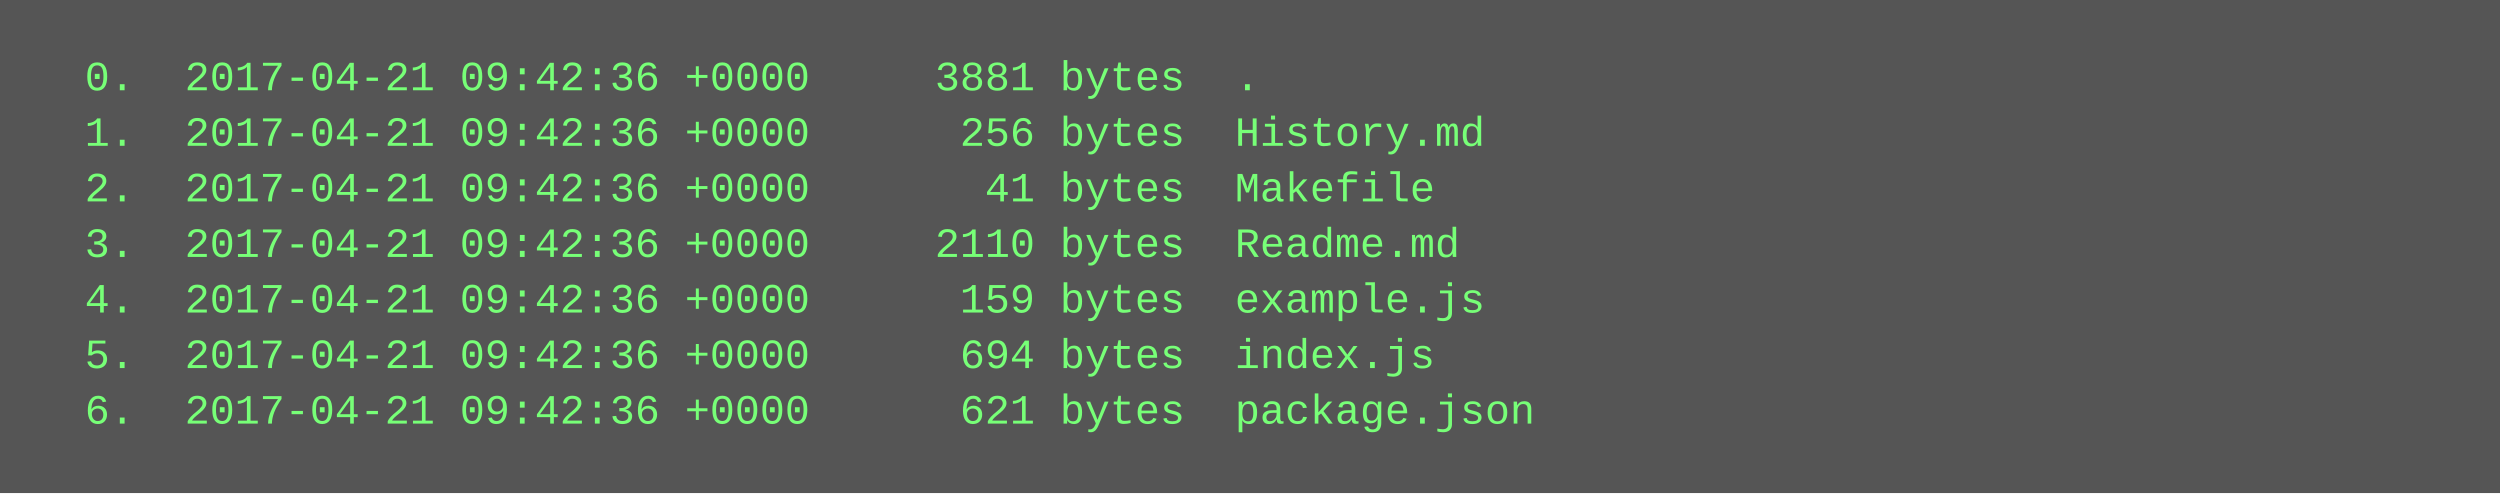
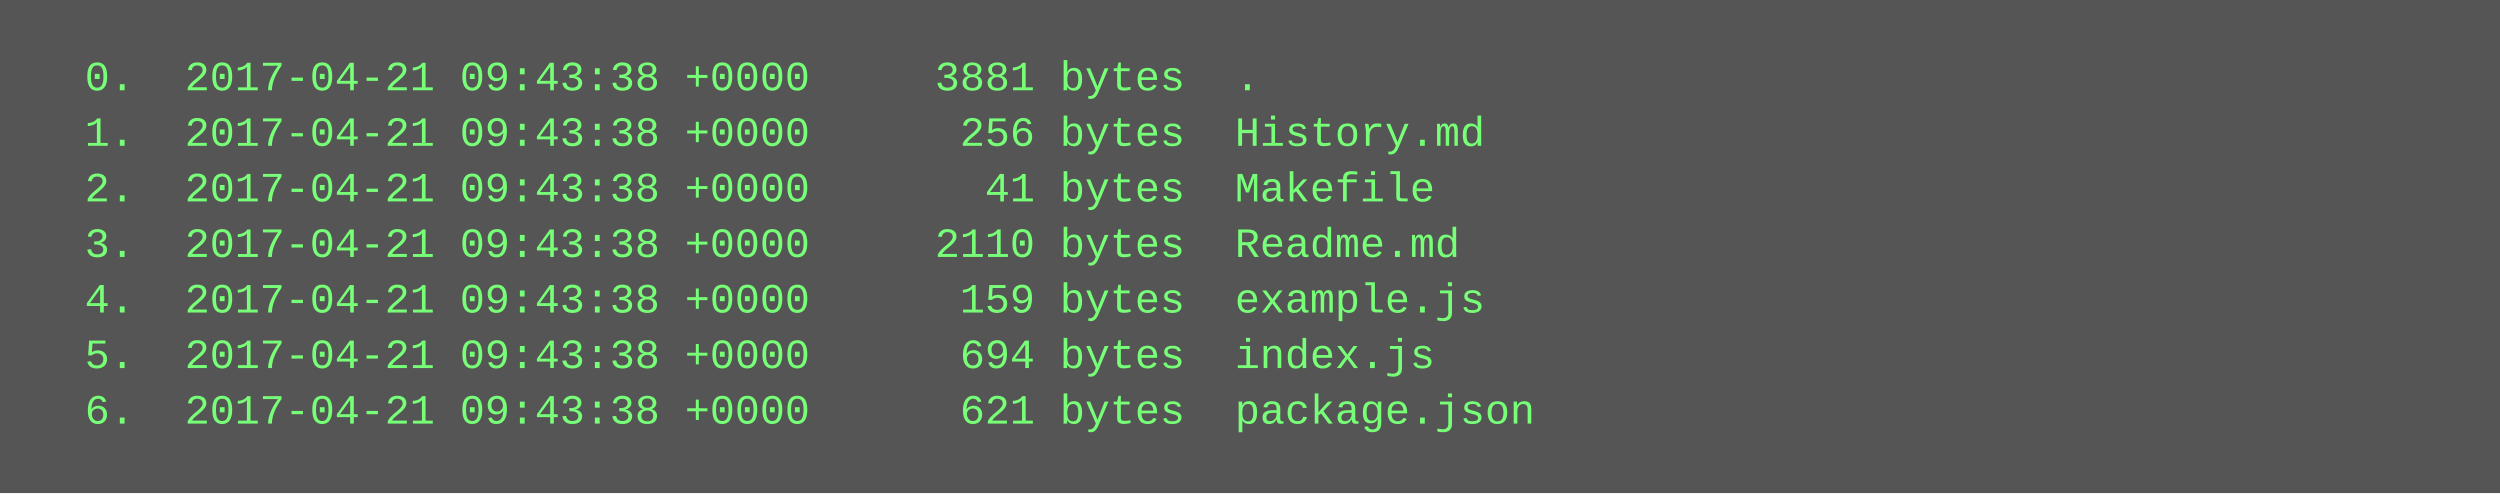
<svg xmlns="http://www.w3.org/2000/svg" height="142" width="720">
  <rect height="142" fill="#555" width="720" />
  <text fill="#7f7" font-family="Courier New" font-size="12" xml:space="preserve">
-     <tspan x="10" y="26">  0.  2017-04-21 09:42:36 +0000     3881 bytes  .</tspan>
-     <tspan x="10" y="42">  1.  2017-04-21 09:42:36 +0000      256 bytes  History.md</tspan>
-     <tspan x="10" y="58">  2.  2017-04-21 09:42:36 +0000       41 bytes  Makefile</tspan>
-     <tspan x="10" y="74">  3.  2017-04-21 09:42:36 +0000     2110 bytes  Readme.md</tspan>
-     <tspan x="10" y="90">  4.  2017-04-21 09:42:36 +0000      159 bytes  example.js</tspan>
-     <tspan x="10" y="106">  5.  2017-04-21 09:42:36 +0000      694 bytes  index.js</tspan>
-     <tspan x="10" y="122">  6.  2017-04-21 09:42:36 +0000      621 bytes  package.json</tspan>
+     <tspan x="10" y="26">  0.  2017-04-21 09:43:38 +0000     3881 bytes  .</tspan>
+     <tspan x="10" y="42">  1.  2017-04-21 09:43:38 +0000      256 bytes  History.md</tspan>
+     <tspan x="10" y="58">  2.  2017-04-21 09:43:38 +0000       41 bytes  Makefile</tspan>
+     <tspan x="10" y="74">  3.  2017-04-21 09:43:38 +0000     2110 bytes  Readme.md</tspan>
+     <tspan x="10" y="90">  4.  2017-04-21 09:43:38 +0000      159 bytes  example.js</tspan>
+     <tspan x="10" y="106">  5.  2017-04-21 09:43:38 +0000      694 bytes  index.js</tspan>
+     <tspan x="10" y="122">  6.  2017-04-21 09:43:38 +0000      621 bytes  package.json</tspan>
  </text>
</svg>
